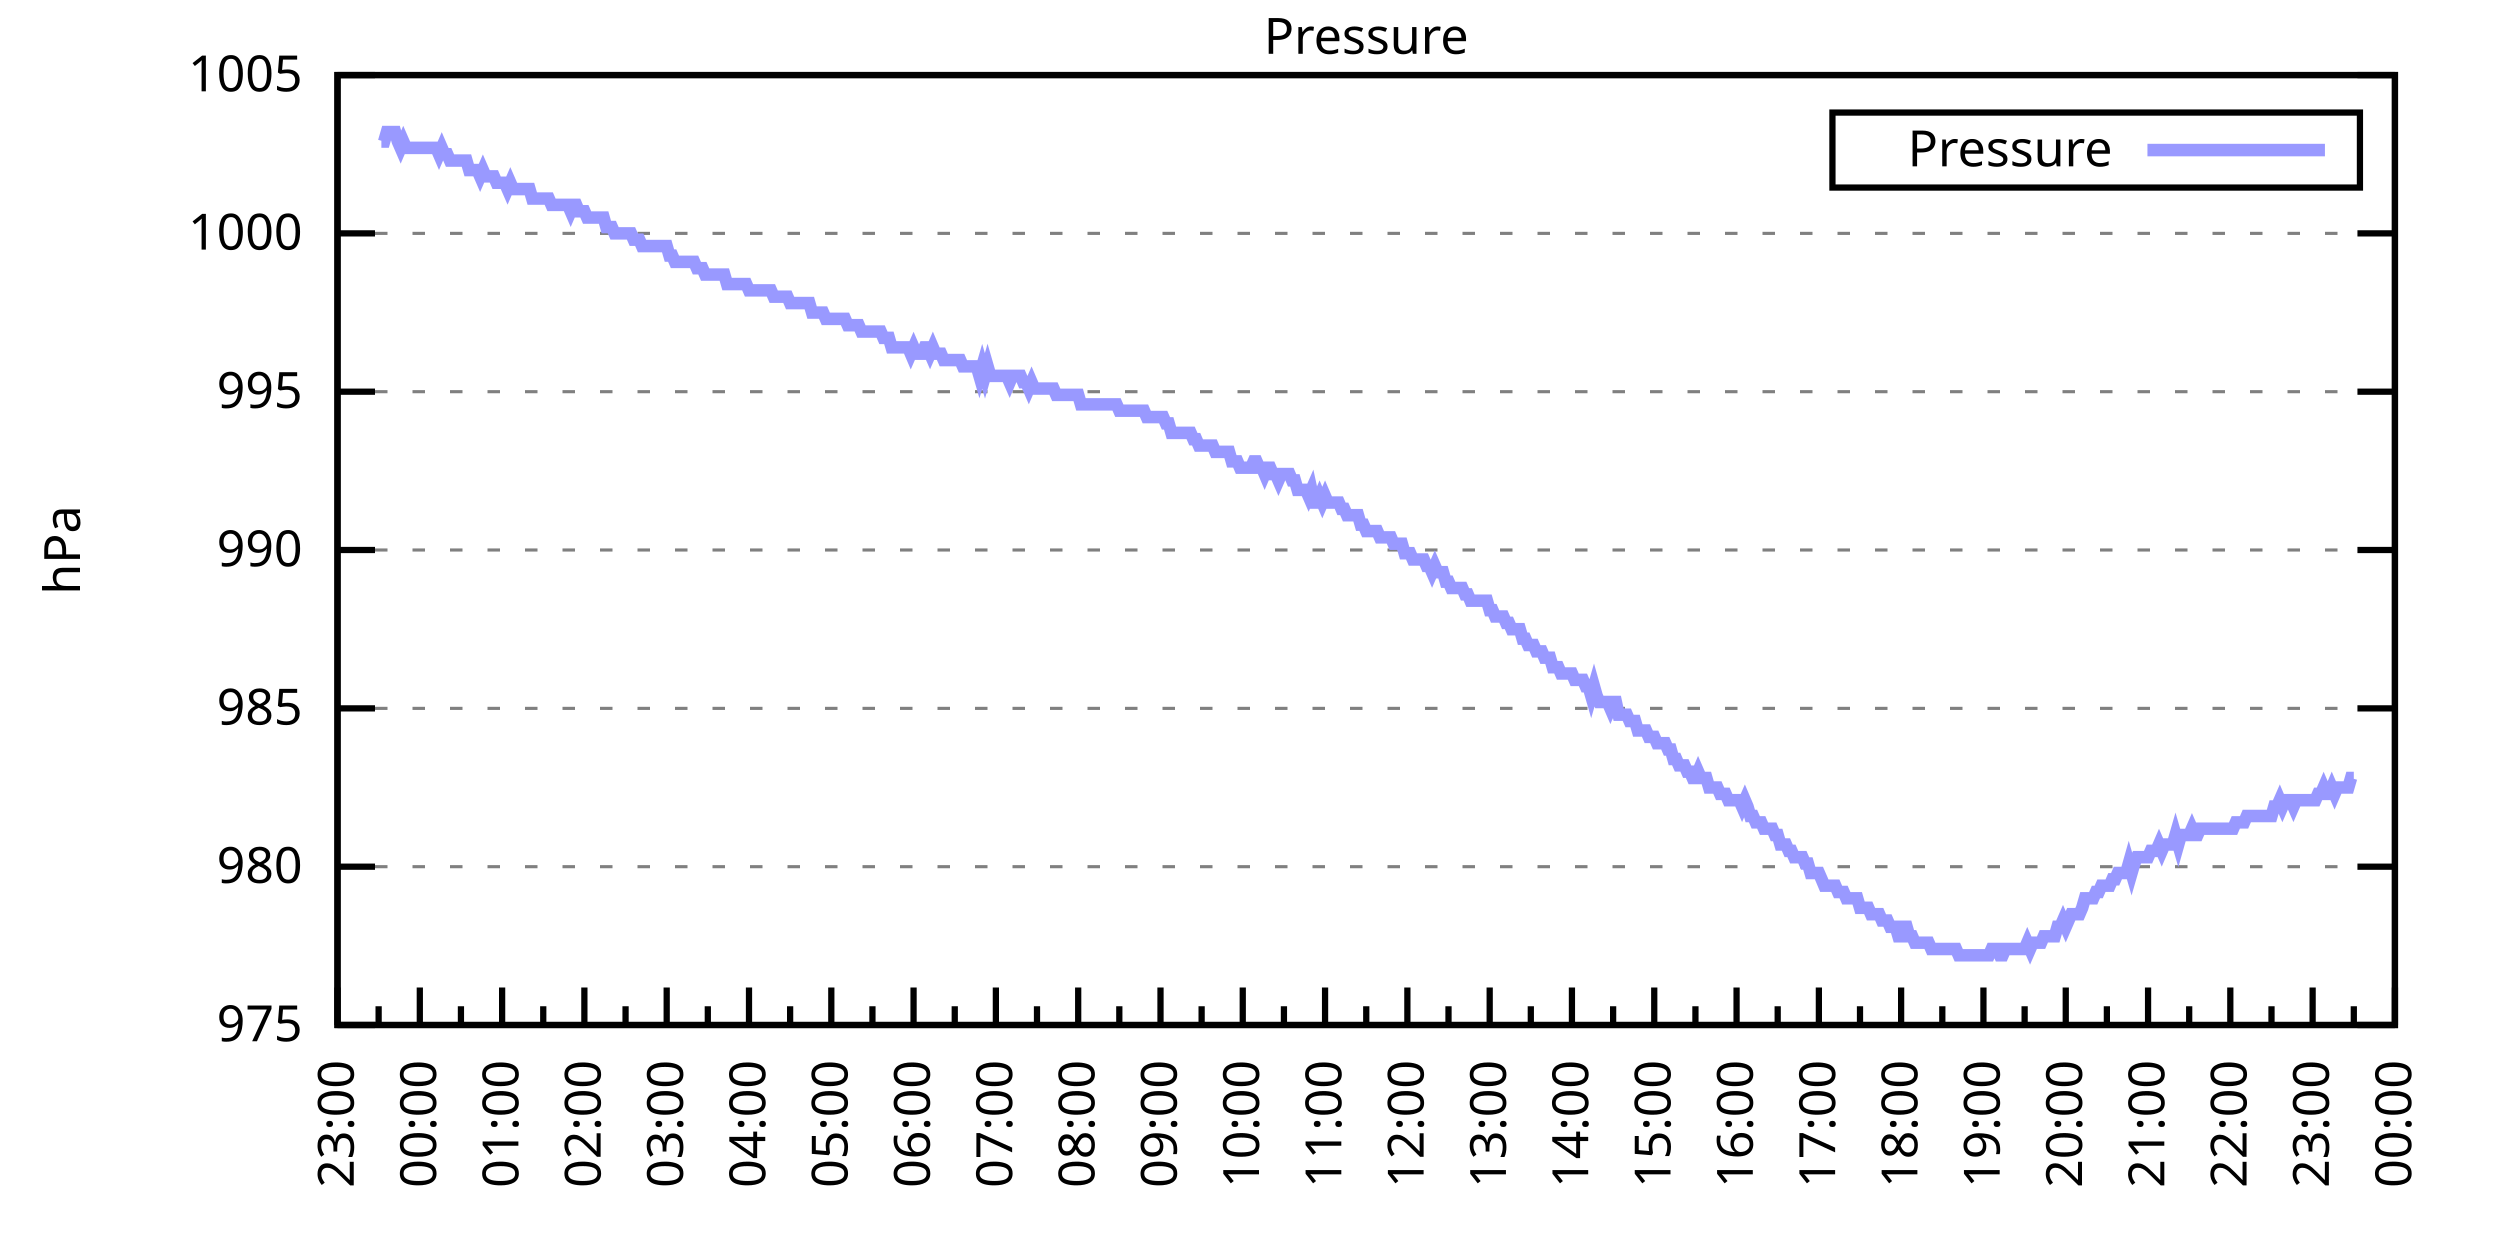
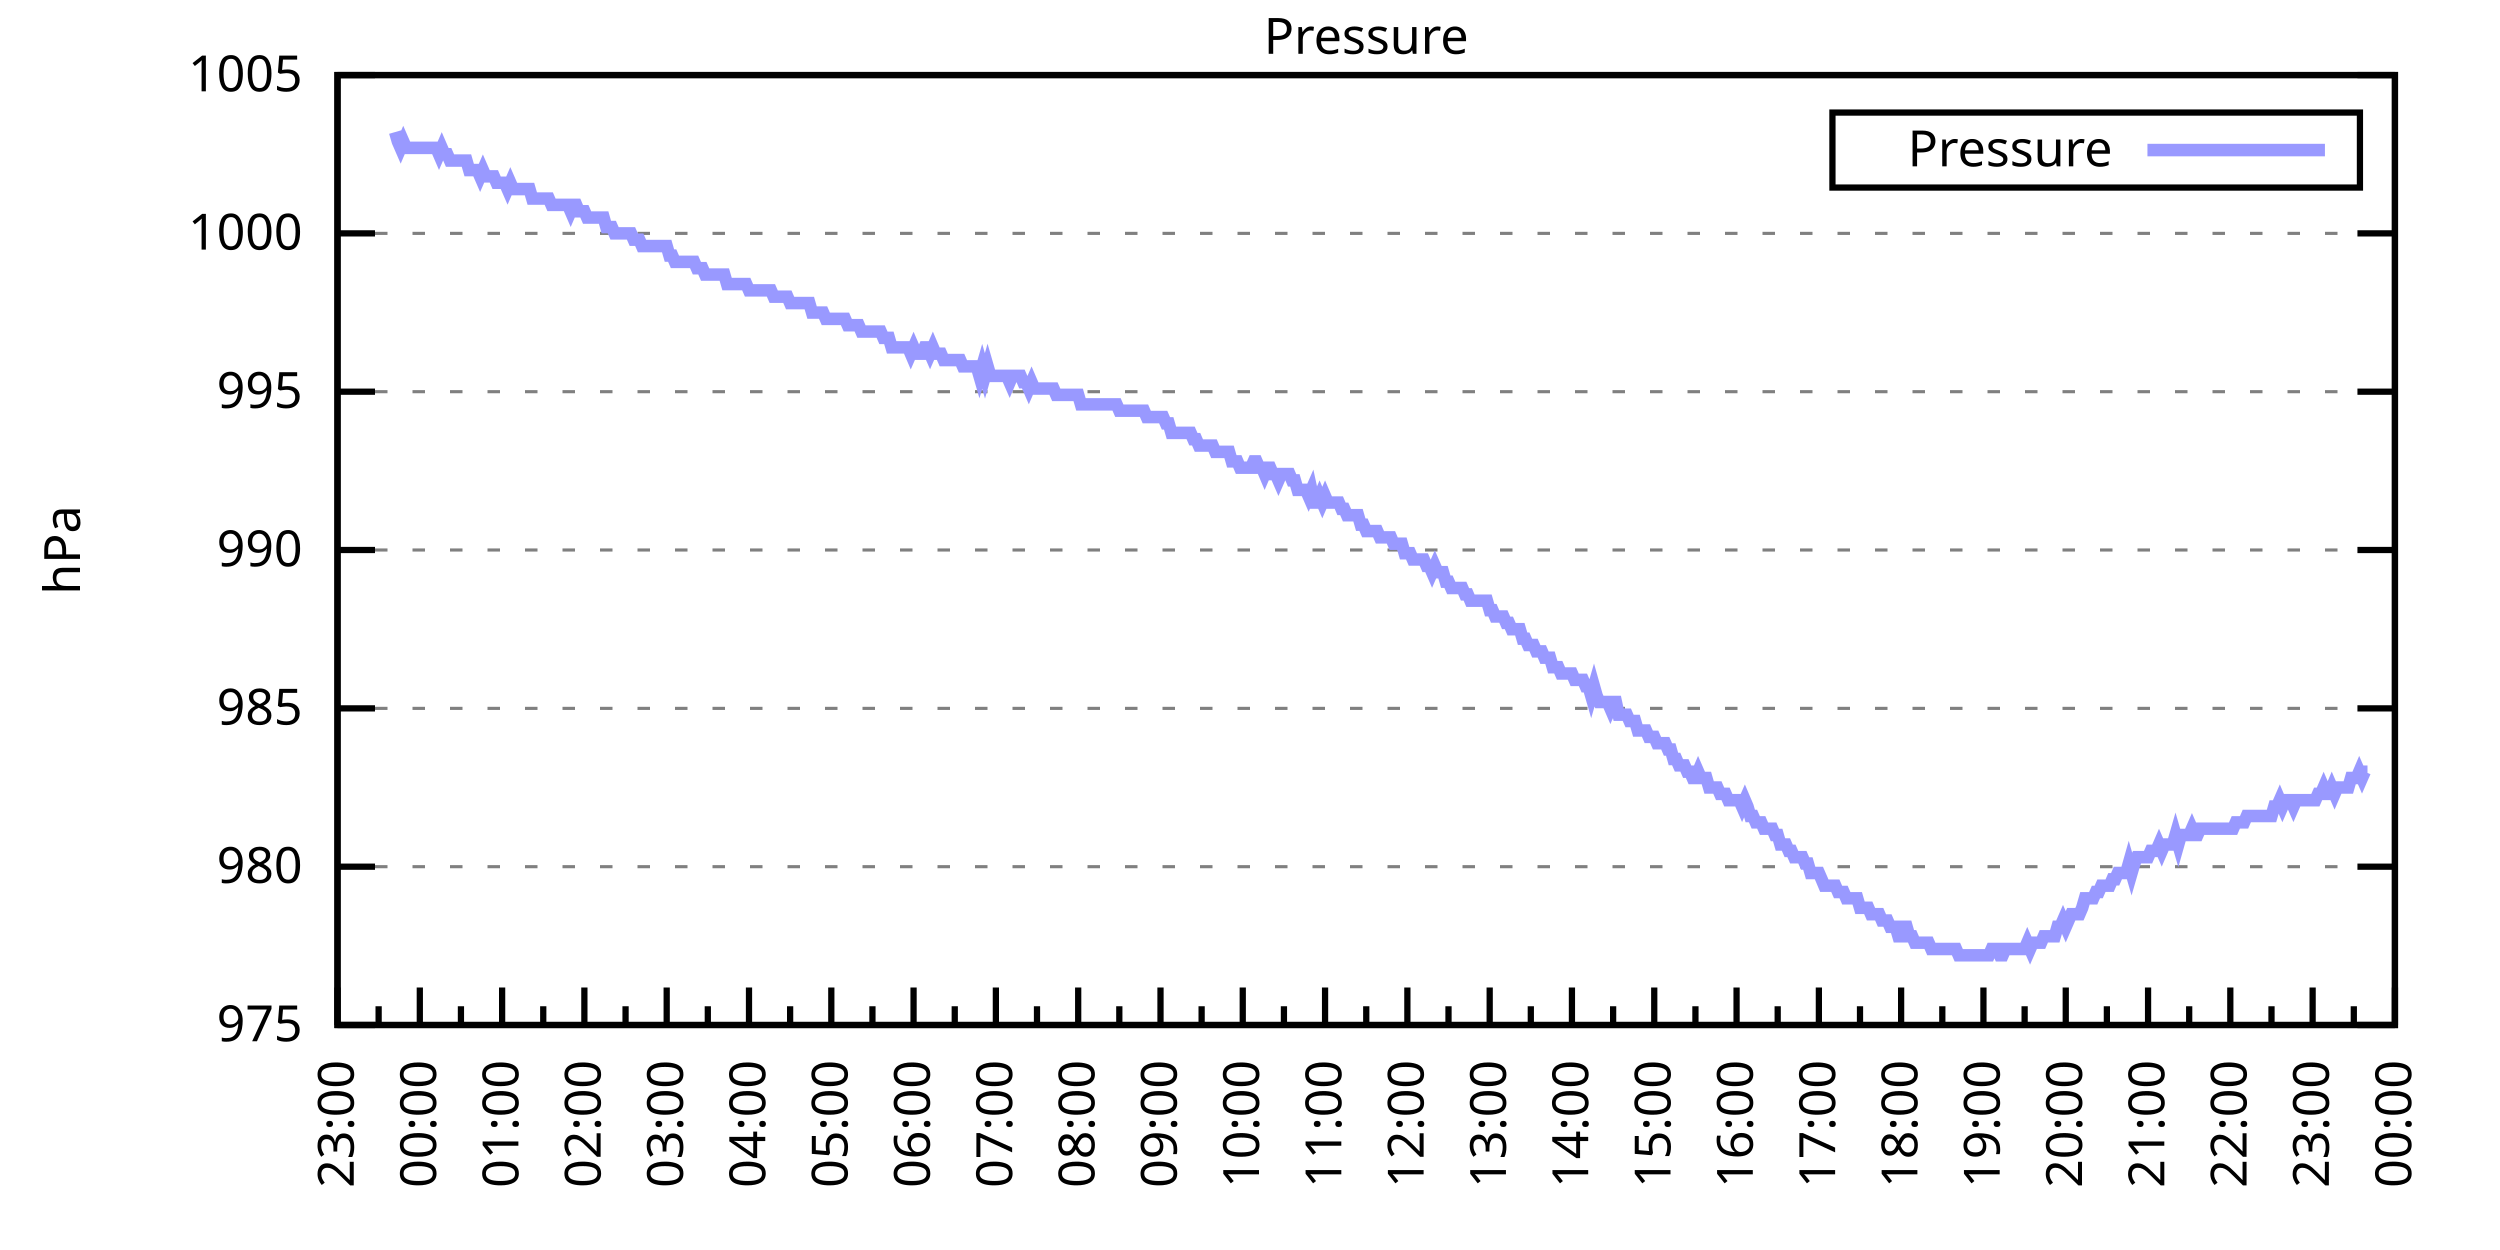
<svg xmlns="http://www.w3.org/2000/svg" xmlns:xlink="http://www.w3.org/1999/xlink" width="400" height="200" viewBox="0 0 400 200">
  <g id="gnuplot_canvas">
    <rect x="0" y="0" width="400" height="200" fill="none" />
    <defs>
      <circle id="gpDot" r="0.5" stroke-width="0.5" stroke="currentColor" />
      <path id="gpPt0" stroke-width="0.333" stroke="currentColor" d="M-1,0 h2 M0,-1 v2" />
      <path id="gpPt1" stroke-width="0.333" stroke="currentColor" d="M-1,-1 L1,1 M1,-1 L-1,1" />
      <path id="gpPt2" stroke-width="0.333" stroke="currentColor" d="M-1,0 L1,0 M0,-1 L0,1 M-1,-1 L1,1 M-1,1 L1,-1" />
      <rect id="gpPt3" stroke-width="0.333" stroke="currentColor" x="-1" y="-1" width="2" height="2" />
      <rect id="gpPt4" stroke-width="0.333" stroke="currentColor" fill="currentColor" x="-1" y="-1" width="2" height="2" />
      <circle id="gpPt5" stroke-width="0.333" stroke="currentColor" cx="0" cy="0" r="1" />
      <use xlink:href="#gpPt5" id="gpPt6" fill="currentColor" stroke="none" />
      <path id="gpPt7" stroke-width="0.333" stroke="currentColor" d="M0,-1.33 L-1.33,0.67 L1.33,0.67 z" />
      <use xlink:href="#gpPt7" id="gpPt8" fill="currentColor" stroke="none" />
      <use xlink:href="#gpPt7" id="gpPt9" stroke="currentColor" transform="rotate(180)" />
      <use xlink:href="#gpPt9" id="gpPt10" fill="currentColor" stroke="none" />
      <use xlink:href="#gpPt3" id="gpPt11" stroke="currentColor" transform="rotate(45)" />
      <use xlink:href="#gpPt11" id="gpPt12" fill="currentColor" stroke="none" />
      <path id="gpPt13" stroke-width="0.333" stroke="currentColor" d="M0,1.330 L1.265,0.411 L0.782,-1.067 L-0.782,-1.076 L-1.265,0.411 z" />
      <use xlink:href="#gpPt13" id="gpPt14" fill="currentColor" stroke="none" />
      <filter id="textbox" filterUnits="objectBoundingBox" x="0" y="0" height="1" width="1">
        <feFlood flood-color="white" flood-opacity="1" result="bgnd" />
        <feComposite in="SourceGraphic" in2="bgnd" operator="atop" />
      </filter>
      <filter id="greybox" filterUnits="objectBoundingBox" x="0" y="0" height="1" width="1">
        <feFlood flood-color="lightgrey" flood-opacity="1" result="grey" />
        <feComposite in="SourceGraphic" in2="grey" operator="atop" />
      </filter>
    </defs>
    <g fill="none" color="white" stroke="currentColor" stroke-width="1.00" stroke-linecap="butt" stroke-linejoin="miter">
</g>
    <g fill="none" color="black" stroke="currentColor" stroke-width="1.00" stroke-linecap="butt" stroke-linejoin="miter">
      <g stroke="none" shape-rendering="crispEdges">
        <polygon fill="rgb(255, 255, 255)" points="54.00,164.00 383.18,164.00 383.18,12.02 54.00,12.02 " />
      </g>
    </g>
    <g fill="none" color="black" stroke="currentColor" stroke-width="1.00" stroke-linecap="butt" stroke-linejoin="miter">
</g>
    <g fill="none" color="black" stroke="black" stroke-width="0.50" stroke-linecap="butt" stroke-linejoin="miter">
</g>
    <g fill="none" color="gray" stroke="currentColor" stroke-width="0.50" stroke-linecap="butt" stroke-linejoin="miter">
      <path stroke="gray" stroke-dasharray="2,4" class="gridline" d="M54.00,164.00 L383.19,164.00  " />
    </g>
    <g fill="none" color="gray" stroke="gray" stroke-width="1.00" stroke-linecap="butt" stroke-linejoin="miter">
</g>
    <g fill="none" color="black" stroke="currentColor" stroke-width="1.00" stroke-linecap="butt" stroke-linejoin="miter">
      <path stroke="black" d="M54.00,164.00 L60.00,164.00 M383.19,164.00 L377.19,164.00  " />
      <g transform="translate(48.40,166.60)" stroke="none" fill="black" font-family="Sans" font-size="8.00" text-anchor="end">
        <text>
          <tspan font-family="Sans"> 975</tspan>
        </text>
      </g>
    </g>
    <g fill="none" color="black" stroke="currentColor" stroke-width="1.00" stroke-linecap="butt" stroke-linejoin="miter">
</g>
    <g fill="none" color="black" stroke="black" stroke-width="0.50" stroke-linecap="butt" stroke-linejoin="miter">
</g>
    <g fill="none" color="gray" stroke="currentColor" stroke-width="0.50" stroke-linecap="butt" stroke-linejoin="miter">
      <path stroke="gray" stroke-dasharray="2,4" class="gridline" d="M54.00,138.67 L383.19,138.67  " />
    </g>
    <g fill="none" color="gray" stroke="gray" stroke-width="1.00" stroke-linecap="butt" stroke-linejoin="miter">
</g>
    <g fill="none" color="black" stroke="currentColor" stroke-width="1.00" stroke-linecap="butt" stroke-linejoin="miter">
      <path stroke="black" d="M54.00,138.67 L60.00,138.67 M383.19,138.67 L377.19,138.67  " />
      <g transform="translate(48.40,141.27)" stroke="none" fill="black" font-family="Sans" font-size="8.00" text-anchor="end">
        <text>
          <tspan font-family="Sans"> 980</tspan>
        </text>
      </g>
    </g>
    <g fill="none" color="black" stroke="currentColor" stroke-width="1.00" stroke-linecap="butt" stroke-linejoin="miter">
</g>
    <g fill="none" color="black" stroke="black" stroke-width="0.50" stroke-linecap="butt" stroke-linejoin="miter">
</g>
    <g fill="none" color="gray" stroke="currentColor" stroke-width="0.50" stroke-linecap="butt" stroke-linejoin="miter">
      <path stroke="gray" stroke-dasharray="2,4" class="gridline" d="M54.00,113.34 L383.19,113.34  " />
    </g>
    <g fill="none" color="gray" stroke="gray" stroke-width="1.00" stroke-linecap="butt" stroke-linejoin="miter">
</g>
    <g fill="none" color="black" stroke="currentColor" stroke-width="1.00" stroke-linecap="butt" stroke-linejoin="miter">
      <path stroke="black" d="M54.00,113.34 L60.00,113.34 M383.19,113.34 L377.19,113.34  " />
      <g transform="translate(48.40,115.94)" stroke="none" fill="black" font-family="Sans" font-size="8.00" text-anchor="end">
        <text>
          <tspan font-family="Sans"> 985</tspan>
        </text>
      </g>
    </g>
    <g fill="none" color="black" stroke="currentColor" stroke-width="1.00" stroke-linecap="butt" stroke-linejoin="miter">
</g>
    <g fill="none" color="black" stroke="black" stroke-width="0.50" stroke-linecap="butt" stroke-linejoin="miter">
</g>
    <g fill="none" color="gray" stroke="currentColor" stroke-width="0.50" stroke-linecap="butt" stroke-linejoin="miter">
      <path stroke="gray" stroke-dasharray="2,4" class="gridline" d="M54.00,88.00 L383.19,88.00  " />
    </g>
    <g fill="none" color="gray" stroke="gray" stroke-width="1.00" stroke-linecap="butt" stroke-linejoin="miter">
</g>
    <g fill="none" color="black" stroke="currentColor" stroke-width="1.00" stroke-linecap="butt" stroke-linejoin="miter">
      <path stroke="black" d="M54.00,88.00 L60.00,88.00 M383.19,88.00 L377.19,88.00  " />
      <g transform="translate(48.40,90.60)" stroke="none" fill="black" font-family="Sans" font-size="8.00" text-anchor="end">
        <text>
          <tspan font-family="Sans"> 990</tspan>
        </text>
      </g>
    </g>
    <g fill="none" color="black" stroke="currentColor" stroke-width="1.00" stroke-linecap="butt" stroke-linejoin="miter">
</g>
    <g fill="none" color="black" stroke="black" stroke-width="0.50" stroke-linecap="butt" stroke-linejoin="miter">
</g>
    <g fill="none" color="gray" stroke="currentColor" stroke-width="0.50" stroke-linecap="butt" stroke-linejoin="miter">
      <path stroke="gray" stroke-dasharray="2,4" class="gridline" d="M54.00,62.67 L383.19,62.67  " />
    </g>
    <g fill="none" color="gray" stroke="gray" stroke-width="1.00" stroke-linecap="butt" stroke-linejoin="miter">
</g>
    <g fill="none" color="black" stroke="currentColor" stroke-width="1.00" stroke-linecap="butt" stroke-linejoin="miter">
      <path stroke="black" d="M54.00,62.67 L60.00,62.67 M383.19,62.67 L377.19,62.67  " />
      <g transform="translate(48.40,65.27)" stroke="none" fill="black" font-family="Sans" font-size="8.00" text-anchor="end">
        <text>
          <tspan font-family="Sans"> 995</tspan>
        </text>
      </g>
    </g>
    <g fill="none" color="black" stroke="currentColor" stroke-width="1.00" stroke-linecap="butt" stroke-linejoin="miter">
</g>
    <g fill="none" color="black" stroke="black" stroke-width="0.50" stroke-linecap="butt" stroke-linejoin="miter">
</g>
    <g fill="none" color="gray" stroke="currentColor" stroke-width="0.50" stroke-linecap="butt" stroke-linejoin="miter">
      <path stroke="gray" stroke-dasharray="2,4" class="gridline" d="M54.00,37.34 L383.19,37.34  " />
    </g>
    <g fill="none" color="gray" stroke="gray" stroke-width="1.00" stroke-linecap="butt" stroke-linejoin="miter">
</g>
    <g fill="none" color="black" stroke="currentColor" stroke-width="1.00" stroke-linecap="butt" stroke-linejoin="miter">
      <path stroke="black" d="M54.00,37.34 L60.00,37.34 M383.19,37.34 L377.19,37.34  " />
      <g transform="translate(48.40,39.94)" stroke="none" fill="black" font-family="Sans" font-size="8.00" text-anchor="end">
        <text>
          <tspan font-family="Sans"> 1000</tspan>
        </text>
      </g>
    </g>
    <g fill="none" color="black" stroke="currentColor" stroke-width="1.00" stroke-linecap="butt" stroke-linejoin="miter">
</g>
    <g fill="none" color="black" stroke="black" stroke-width="0.50" stroke-linecap="butt" stroke-linejoin="miter">
</g>
    <g fill="none" color="gray" stroke="currentColor" stroke-width="0.50" stroke-linecap="butt" stroke-linejoin="miter">
      <path stroke="gray" stroke-dasharray="2,4" class="gridline" d="M54.00,12.01 L383.19,12.01  " />
    </g>
    <g fill="none" color="gray" stroke="gray" stroke-width="1.00" stroke-linecap="butt" stroke-linejoin="miter">
</g>
    <g fill="none" color="black" stroke="currentColor" stroke-width="1.00" stroke-linecap="butt" stroke-linejoin="miter">
      <path stroke="black" d="M54.00,12.01 L60.00,12.01 M383.19,12.01 L377.19,12.01  " />
      <g transform="translate(48.40,14.61)" stroke="none" fill="black" font-family="Sans" font-size="8.00" text-anchor="end">
        <text>
          <tspan font-family="Sans"> 1005</tspan>
        </text>
      </g>
    </g>
    <g fill="none" color="black" stroke="currentColor" stroke-width="1.00" stroke-linecap="butt" stroke-linejoin="miter">
      <path stroke="black" d="M54.00,164.00 L54.00,158.00  " />
      <g transform="translate(56.60,169.60) rotate(270)" stroke="none" fill="black" font-family="Sans" font-size="8.00" text-anchor="end">
        <text>
          <tspan font-family="Sans">23:00</tspan>
        </text>
      </g>
    </g>
    <g fill="none" color="black" stroke="currentColor" stroke-width="1.00" stroke-linecap="butt" stroke-linejoin="miter">
      <path stroke="black" d="M60.58,164.00 L60.58,161.00 M67.17,164.00 L67.17,158.00  " />
      <g transform="translate(69.77,169.60) rotate(270)" stroke="none" fill="black" font-family="Sans" font-size="8.00" text-anchor="end">
        <text>
          <tspan font-family="Sans">00:00</tspan>
        </text>
      </g>
    </g>
    <g fill="none" color="black" stroke="currentColor" stroke-width="1.00" stroke-linecap="butt" stroke-linejoin="miter">
      <path stroke="black" d="M73.75,164.00 L73.75,161.00 M80.34,164.00 L80.34,158.00  " />
      <g transform="translate(82.94,169.60) rotate(270)" stroke="none" fill="black" font-family="Sans" font-size="8.00" text-anchor="end">
        <text>
          <tspan font-family="Sans">01:00</tspan>
        </text>
      </g>
    </g>
    <g fill="none" color="black" stroke="currentColor" stroke-width="1.00" stroke-linecap="butt" stroke-linejoin="miter">
      <path stroke="black" d="M86.92,164.00 L86.92,161.00 M93.50,164.00 L93.50,158.00  " />
      <g transform="translate(96.10,169.60) rotate(270)" stroke="none" fill="black" font-family="Sans" font-size="8.00" text-anchor="end">
        <text>
          <tspan font-family="Sans">02:00</tspan>
        </text>
      </g>
    </g>
    <g fill="none" color="black" stroke="currentColor" stroke-width="1.00" stroke-linecap="butt" stroke-linejoin="miter">
      <path stroke="black" d="M100.09,164.00 L100.09,161.00 M106.67,164.00 L106.67,158.00  " />
      <g transform="translate(109.27,169.60) rotate(270)" stroke="none" fill="black" font-family="Sans" font-size="8.00" text-anchor="end">
        <text>
          <tspan font-family="Sans">03:00</tspan>
        </text>
      </g>
    </g>
    <g fill="none" color="black" stroke="currentColor" stroke-width="1.00" stroke-linecap="butt" stroke-linejoin="miter">
      <path stroke="black" d="M113.25,164.00 L113.25,161.00 M119.84,164.00 L119.84,158.00  " />
      <g transform="translate(122.44,169.60) rotate(270)" stroke="none" fill="black" font-family="Sans" font-size="8.00" text-anchor="end">
        <text>
          <tspan font-family="Sans">04:00</tspan>
        </text>
      </g>
    </g>
    <g fill="none" color="black" stroke="currentColor" stroke-width="1.00" stroke-linecap="butt" stroke-linejoin="miter">
      <path stroke="black" d="M126.42,164.00 L126.42,161.00 M133.01,164.00 L133.01,158.00  " />
      <g transform="translate(135.61,169.60) rotate(270)" stroke="none" fill="black" font-family="Sans" font-size="8.00" text-anchor="end">
        <text>
          <tspan font-family="Sans">05:00</tspan>
        </text>
      </g>
    </g>
    <g fill="none" color="black" stroke="currentColor" stroke-width="1.00" stroke-linecap="butt" stroke-linejoin="miter">
      <path stroke="black" d="M139.59,164.00 L139.59,161.00 M146.17,164.00 L146.17,158.00  " />
      <g transform="translate(148.77,169.60) rotate(270)" stroke="none" fill="black" font-family="Sans" font-size="8.00" text-anchor="end">
        <text>
          <tspan font-family="Sans">06:00</tspan>
        </text>
      </g>
    </g>
    <g fill="none" color="black" stroke="currentColor" stroke-width="1.00" stroke-linecap="butt" stroke-linejoin="miter">
      <path stroke="black" d="M152.76,164.00 L152.76,161.00 M159.34,164.00 L159.34,158.00  " />
      <g transform="translate(161.94,169.60) rotate(270)" stroke="none" fill="black" font-family="Sans" font-size="8.00" text-anchor="end">
        <text>
          <tspan font-family="Sans">07:00</tspan>
        </text>
      </g>
    </g>
    <g fill="none" color="black" stroke="currentColor" stroke-width="1.00" stroke-linecap="butt" stroke-linejoin="miter">
      <path stroke="black" d="M165.92,164.00 L165.92,161.00 M172.51,164.00 L172.51,158.00  " />
      <g transform="translate(175.11,169.60) rotate(270)" stroke="none" fill="black" font-family="Sans" font-size="8.00" text-anchor="end">
        <text>
          <tspan font-family="Sans">08:00</tspan>
        </text>
      </g>
    </g>
    <g fill="none" color="black" stroke="currentColor" stroke-width="1.00" stroke-linecap="butt" stroke-linejoin="miter">
      <path stroke="black" d="M179.09,164.00 L179.09,161.00 M185.68,164.00 L185.68,158.00  " />
      <g transform="translate(188.28,169.60) rotate(270)" stroke="none" fill="black" font-family="Sans" font-size="8.00" text-anchor="end">
        <text>
          <tspan font-family="Sans">09:00</tspan>
        </text>
      </g>
    </g>
    <g fill="none" color="black" stroke="currentColor" stroke-width="1.00" stroke-linecap="butt" stroke-linejoin="miter">
      <path stroke="black" d="M192.26,164.00 L192.26,161.00 M198.84,164.00 L198.84,158.00  " />
      <g transform="translate(201.44,169.60) rotate(270)" stroke="none" fill="black" font-family="Sans" font-size="8.00" text-anchor="end">
        <text>
          <tspan font-family="Sans">10:00</tspan>
        </text>
      </g>
    </g>
    <g fill="none" color="black" stroke="currentColor" stroke-width="1.00" stroke-linecap="butt" stroke-linejoin="miter">
      <path stroke="black" d="M205.43,164.00 L205.43,161.00 M212.01,164.00 L212.01,158.00  " />
      <g transform="translate(214.61,169.60) rotate(270)" stroke="none" fill="black" font-family="Sans" font-size="8.00" text-anchor="end">
        <text>
          <tspan font-family="Sans">11:00</tspan>
        </text>
      </g>
    </g>
    <g fill="none" color="black" stroke="currentColor" stroke-width="1.00" stroke-linecap="butt" stroke-linejoin="miter">
      <path stroke="black" d="M218.60,164.00 L218.60,161.00 M225.18,164.00 L225.18,158.00  " />
      <g transform="translate(227.78,169.60) rotate(270)" stroke="none" fill="black" font-family="Sans" font-size="8.00" text-anchor="end">
        <text>
          <tspan font-family="Sans">12:00</tspan>
        </text>
      </g>
    </g>
    <g fill="none" color="black" stroke="currentColor" stroke-width="1.00" stroke-linecap="butt" stroke-linejoin="miter">
      <path stroke="black" d="M231.76,164.00 L231.76,161.00 M238.35,164.00 L238.35,158.00  " />
      <g transform="translate(240.95,169.60) rotate(270)" stroke="none" fill="black" font-family="Sans" font-size="8.00" text-anchor="end">
        <text>
          <tspan font-family="Sans">13:00</tspan>
        </text>
      </g>
    </g>
    <g fill="none" color="black" stroke="currentColor" stroke-width="1.00" stroke-linecap="butt" stroke-linejoin="miter">
      <path stroke="black" d="M244.93,164.00 L244.93,161.00 M251.51,164.00 L251.51,158.00  " />
      <g transform="translate(254.11,169.60) rotate(270)" stroke="none" fill="black" font-family="Sans" font-size="8.00" text-anchor="end">
        <text>
          <tspan font-family="Sans">14:00</tspan>
        </text>
      </g>
    </g>
    <g fill="none" color="black" stroke="currentColor" stroke-width="1.00" stroke-linecap="butt" stroke-linejoin="miter">
      <path stroke="black" d="M258.10,164.00 L258.10,161.00 M264.68,164.00 L264.68,158.00  " />
      <g transform="translate(267.28,169.60) rotate(270)" stroke="none" fill="black" font-family="Sans" font-size="8.00" text-anchor="end">
        <text>
          <tspan font-family="Sans">15:00</tspan>
        </text>
      </g>
    </g>
    <g fill="none" color="black" stroke="currentColor" stroke-width="1.00" stroke-linecap="butt" stroke-linejoin="miter">
      <path stroke="black" d="M271.27,164.00 L271.27,161.00 M277.85,164.00 L277.85,158.00  " />
      <g transform="translate(280.45,169.60) rotate(270)" stroke="none" fill="black" font-family="Sans" font-size="8.00" text-anchor="end">
        <text>
          <tspan font-family="Sans">16:00</tspan>
        </text>
      </g>
    </g>
    <g fill="none" color="black" stroke="currentColor" stroke-width="1.00" stroke-linecap="butt" stroke-linejoin="miter">
      <path stroke="black" d="M284.43,164.00 L284.43,161.00 M291.02,164.00 L291.02,158.00  " />
      <g transform="translate(293.62,169.60) rotate(270)" stroke="none" fill="black" font-family="Sans" font-size="8.00" text-anchor="end">
        <text>
          <tspan font-family="Sans">17:00</tspan>
        </text>
      </g>
    </g>
    <g fill="none" color="black" stroke="currentColor" stroke-width="1.00" stroke-linecap="butt" stroke-linejoin="miter">
      <path stroke="black" d="M297.60,164.00 L297.60,161.00 M304.18,164.00 L304.18,158.00  " />
      <g transform="translate(306.78,169.60) rotate(270)" stroke="none" fill="black" font-family="Sans" font-size="8.00" text-anchor="end">
        <text>
          <tspan font-family="Sans">18:00</tspan>
        </text>
      </g>
    </g>
    <g fill="none" color="black" stroke="currentColor" stroke-width="1.00" stroke-linecap="butt" stroke-linejoin="miter">
      <path stroke="black" d="M310.77,164.00 L310.77,161.00 M317.35,164.00 L317.35,158.00  " />
      <g transform="translate(319.95,169.60) rotate(270)" stroke="none" fill="black" font-family="Sans" font-size="8.00" text-anchor="end">
        <text>
          <tspan font-family="Sans">19:00</tspan>
        </text>
      </g>
    </g>
    <g fill="none" color="black" stroke="currentColor" stroke-width="1.00" stroke-linecap="butt" stroke-linejoin="miter">
      <path stroke="black" d="M323.94,164.00 L323.94,161.00 M330.52,164.00 L330.52,158.00  " />
      <g transform="translate(333.12,169.60) rotate(270)" stroke="none" fill="black" font-family="Sans" font-size="8.00" text-anchor="end">
        <text>
          <tspan font-family="Sans">20:00</tspan>
        </text>
      </g>
    </g>
    <g fill="none" color="black" stroke="currentColor" stroke-width="1.00" stroke-linecap="butt" stroke-linejoin="miter">
      <path stroke="black" d="M337.10,164.00 L337.10,161.00 M343.69,164.00 L343.69,158.00  " />
      <g transform="translate(346.29,169.60) rotate(270)" stroke="none" fill="black" font-family="Sans" font-size="8.00" text-anchor="end">
        <text>
          <tspan font-family="Sans">21:00</tspan>
        </text>
      </g>
    </g>
    <g fill="none" color="black" stroke="currentColor" stroke-width="1.00" stroke-linecap="butt" stroke-linejoin="miter">
      <path stroke="black" d="M350.27,164.00 L350.27,161.00 M356.85,164.00 L356.85,158.00  " />
      <g transform="translate(359.45,169.60) rotate(270)" stroke="none" fill="black" font-family="Sans" font-size="8.00" text-anchor="end">
        <text>
          <tspan font-family="Sans">22:00</tspan>
        </text>
      </g>
    </g>
    <g fill="none" color="black" stroke="currentColor" stroke-width="1.00" stroke-linecap="butt" stroke-linejoin="miter">
      <path stroke="black" d="M363.44,164.00 L363.44,161.00 M370.02,164.00 L370.02,158.00  " />
      <g transform="translate(372.62,169.60) rotate(270)" stroke="none" fill="black" font-family="Sans" font-size="8.00" text-anchor="end">
        <text>
          <tspan font-family="Sans">23:00</tspan>
        </text>
      </g>
    </g>
    <g fill="none" color="black" stroke="currentColor" stroke-width="1.00" stroke-linecap="butt" stroke-linejoin="miter">
      <path stroke="black" d="M376.61,164.00 L376.61,161.00 M383.19,164.00 L383.19,158.00  " />
      <g transform="translate(385.79,169.60) rotate(270)" stroke="none" fill="black" font-family="Sans" font-size="8.00" text-anchor="end">
        <text>
          <tspan font-family="Sans">00:00</tspan>
        </text>
      </g>
    </g>
    <g fill="none" color="black" stroke="currentColor" stroke-width="1.00" stroke-linecap="butt" stroke-linejoin="miter">
</g>
    <g fill="none" color="black" stroke="currentColor" stroke-width="1.00" stroke-linecap="butt" stroke-linejoin="miter">
      <path stroke="black" d="M54.00,12.01 L54.00,164.00 L383.19,164.00 L383.19,12.01 L54.00,12.01 Z  " />
    </g>
    <g fill="none" color="black" stroke="currentColor" stroke-width="1.00" stroke-linecap="butt" stroke-linejoin="miter">
      <g transform="translate(12.80,88.01) rotate(270)" stroke="none" fill="black" font-family="Sans" font-size="8.00" text-anchor="middle">
        <text>
          <tspan font-family="Sans">hPa</tspan>
        </text>
      </g>
    </g>
    <g fill="none" color="black" stroke="currentColor" stroke-width="1.00" stroke-linecap="butt" stroke-linejoin="miter">
</g>
    <g fill="none" color="black" stroke="currentColor" stroke-width="1.00" stroke-linecap="butt" stroke-linejoin="miter">
      <path stroke="black" d="M293.19,30.01 L293.19,18.01 L377.59,18.01 L377.59,30.01 L293.19,30.01 Z  " />
    </g>
    <g id="Pressure_plot_1">
      <g fill="none" color="white" stroke="black" stroke-width="2.00" stroke-linecap="butt" stroke-linejoin="miter">
</g>
      <g fill="none" color="black" stroke="currentColor" stroke-width="2.00" stroke-linecap="butt" stroke-linejoin="miter">
        <g transform="translate(337.99,26.61)" stroke="none" fill="black" font-family="Sans" font-size="8.00" text-anchor="end">
          <text>
            <tspan font-family="Sans">Pressure</tspan>
          </text>
        </g>
      </g>
      <g fill="none" color="black" stroke="currentColor" stroke-width="2.00" stroke-linecap="butt" stroke-linejoin="miter">
-         <path stroke="rgb(153, 153, 255)" d="M343.59,24.01 L371.99,24.01 M61.02,22.65 L61.46,22.65 L61.90,21.13 L62.34,21.13 L62.78,21.13 L63.22,21.13   L63.66,22.65 L64.10,23.66 L64.53,22.65 L64.97,23.66 L65.41,23.66 L65.85,23.66 L66.29,23.66 L66.73,23.66   L67.17,23.66 L67.61,23.66 L68.05,23.66 L68.48,23.66 L68.92,23.66 L69.36,23.66 L69.80,23.66 L70.24,24.68   L70.68,23.66 L71.12,24.68 L71.56,24.68 L72.00,25.69 L72.43,25.69 L72.87,25.69 L73.31,25.69 L73.75,25.69   L74.19,25.69 L74.63,25.69 L75.07,27.21 L75.51,27.21 L75.95,27.21 L76.38,27.21 L76.82,28.22 L77.26,27.21   L77.70,28.22 L78.14,28.22 L78.58,28.22 L79.02,28.22 L79.46,29.24 L79.90,29.24 L80.34,29.24 L80.77,29.24   L81.21,30.25 L81.65,29.24 L82.09,30.25 L82.53,30.25 L82.97,30.25 L83.41,30.25 L83.85,30.25 L84.29,30.25   L84.72,30.25 L85.16,31.77 L85.60,31.77 L86.04,31.77 L86.48,31.77 L86.92,31.77 L87.36,31.77 L87.80,31.77   L88.24,32.78 L88.67,32.78 L89.11,32.78 L89.55,32.78 L89.99,32.78 L90.43,32.78 L90.87,32.78 L91.31,33.80   L91.75,32.78 L92.19,32.78 L92.62,33.80 L93.06,33.80 L93.50,33.80 L93.94,34.81 L94.38,34.81 L94.82,34.81   L95.26,34.81 L95.70,34.81 L96.14,34.81 L96.58,34.81 L97.01,36.33 L97.45,36.33 L97.89,36.33 L98.33,37.34   L98.77,37.34 L99.21,37.34 L99.65,37.34 L100.09,37.34 L100.53,37.34 L100.96,37.34 L101.40,38.35 L101.84,38.35   L102.28,38.35 L102.72,39.37 L103.16,39.37 L103.60,39.37 L104.04,39.37 L104.48,39.37 L104.91,39.37 L105.35,39.37   L105.79,39.37 L106.23,39.37 L106.67,39.37 L107.11,40.89 L107.55,40.89 L107.99,41.90 L108.43,41.90 L108.87,41.90   L109.30,41.90 L109.74,41.90 L110.18,41.90 L110.62,41.90 L111.06,41.90 L111.50,42.91 L111.94,42.91 L112.38,42.91   L112.82,43.93 L113.25,43.93 L113.69,43.93 L114.13,43.93 L114.57,43.93 L115.01,43.93 L115.45,43.93 L115.89,43.93   L116.33,45.45 L116.77,45.45 L117.20,45.45 L117.64,45.45 L118.08,45.45 L118.52,45.45 L118.96,45.45 L119.40,45.45   L119.84,46.46 L120.28,46.46 L120.72,46.46 L121.15,46.46 L121.59,46.46 L122.03,46.46 L122.47,46.46 L122.91,46.46   L123.35,46.46 L123.79,47.47 L124.23,47.47 L124.67,47.47 L125.11,47.47 L125.54,47.47 L125.98,47.47 L126.42,48.49   L126.86,48.49 L127.30,48.49 L127.74,48.49 L128.18,48.49 L128.62,48.49 L129.06,48.49 L129.49,48.49 L129.93,50.01   L130.37,50.01 L130.81,50.01 L131.25,50.01 L131.69,50.01 L132.13,51.02 L132.57,51.02 L133.01,51.02 L133.44,51.02   L133.88,51.02 L134.32,51.02 L134.76,51.02 L135.20,51.02 L135.64,52.03 L136.08,52.03 L136.52,52.03 L136.96,52.03   L137.39,52.03 L137.83,53.05 L138.27,53.05 L138.71,53.05 L139.15,53.05 L139.59,53.05 L140.03,53.05 L140.47,53.05   L140.91,53.05 L141.35,54.06 L141.78,54.06 L142.22,54.06 L142.66,55.58 L143.10,55.58 L143.54,55.58 L143.98,55.58   L144.42,55.58 L144.86,55.58 L145.30,55.58 L145.73,56.59 L146.17,55.58 L146.61,56.59 L147.05,56.59 L147.49,56.59   L147.93,55.58 L148.37,55.58 L148.81,56.59 L149.25,55.58 L149.68,56.59 L150.12,56.59 L150.56,56.59 L151.00,57.61   L151.44,57.61 L151.88,57.61 L152.32,57.61 L152.76,57.61 L153.20,57.61 L153.63,57.61 L154.07,58.62 L154.51,58.62   L154.95,58.62 L155.39,58.62 L155.83,58.62 L156.27,58.62 L156.71,60.14 L157.15,58.62 L157.59,60.14 L158.02,58.62   L158.46,60.14 L158.90,60.14 L159.34,60.14 L159.78,60.14 L160.22,60.14 L160.66,60.14 L161.10,60.14 L161.54,61.15   L161.97,60.14 L162.41,60.14 L162.85,60.14 L163.29,60.14 L163.73,61.15 L164.17,61.15 L164.61,62.17 L165.05,61.15   L165.49,62.17 L165.92,62.17 L166.36,62.17 L166.80,62.17 L167.24,62.17 L167.68,62.17 L168.12,62.17 L168.56,62.17   L169.00,63.18 L169.44,63.18 L169.87,63.18 L170.31,63.18 L170.75,63.18 L171.19,63.18 L171.63,63.18 L172.07,63.18   L172.51,63.18 L172.95,64.70 L173.39,64.70 L173.83,64.70 L174.26,64.70 L174.70,64.70 L175.14,64.70 L175.58,64.70   L176.02,64.70 L176.46,64.70 L176.90,64.70 L177.34,64.70 L177.78,64.70 L178.21,64.70 L178.65,64.70 L179.09,65.71   L179.53,65.71 L179.97,65.71 L180.41,65.71 L180.85,65.71 L181.29,65.71 L181.73,65.71 L182.16,65.71 L182.60,65.71   L183.04,65.71 L183.48,66.73 L183.92,66.73 L184.36,66.73 L184.80,66.73 L185.24,66.73 L185.68,66.73 L186.11,66.73   L186.55,67.74 L186.99,67.74 L187.43,69.26 L187.87,69.26 L188.31,69.26 L188.75,69.26 L189.19,69.26 L189.63,69.26   L190.07,69.26 L190.50,69.26 L190.94,70.27 L191.38,70.27 L191.82,71.29 L192.26,71.29 L192.70,71.29 L193.14,71.29   L193.58,71.29 L194.02,71.29 L194.45,72.30 L194.89,72.30 L195.33,72.30 L195.77,72.30 L196.21,72.30 L196.65,72.30   L197.09,73.82 L197.53,73.82 L197.97,73.82 L198.40,74.83 L198.84,74.83 L199.28,74.83 L199.72,74.83 L200.16,74.83   L200.60,73.82 L201.04,73.82 L201.48,74.83 L201.92,74.83 L202.35,75.85 L202.79,74.83 L203.23,74.83 L203.67,75.85   L204.11,75.85 L204.55,76.86 L204.99,75.85 L205.43,75.85 L205.87,75.85 L206.31,75.85 L206.74,76.86 L207.18,76.86   L207.62,78.38 L208.06,78.38 L208.50,78.38 L208.94,78.38 L209.38,79.39 L209.82,78.38 L210.26,80.41 L210.69,80.41   L211.13,79.39 L211.57,80.41 L212.01,79.39 L212.45,80.41 L212.89,80.41 L213.33,80.41 L213.77,80.41 L214.21,80.41   L214.64,81.42 L215.08,81.42 L215.52,82.43 L215.96,82.43 L216.40,82.43 L216.84,82.43 L217.28,82.43 L217.72,83.95   L218.16,83.95 L218.60,84.97 L219.03,84.97 L219.47,84.97 L219.91,84.97 L220.35,84.97 L220.79,85.98 L221.23,85.98   L221.67,85.98 L222.11,85.98 L222.55,85.98 L222.98,86.99 L223.42,86.99 L223.86,86.99 L224.30,86.99 L224.74,88.51   L225.18,88.51 L225.62,88.51 L226.06,89.52 L226.50,89.52 L226.93,89.52 L227.37,89.52 L227.81,89.52 L228.25,90.54   L228.69,90.54 L229.13,91.55 L229.57,90.54 L230.01,91.55 L230.45,91.55 L230.88,91.55 L231.32,93.07 L231.76,93.07   L232.20,94.08 L232.64,94.08 L233.08,94.08 L233.52,94.08 L233.96,94.08 L234.40,95.10 L234.84,95.10 L235.27,96.11   L235.71,96.11 L236.15,96.11 L236.59,96.11 L237.03,96.11 L237.47,96.11 L237.91,96.11 L238.35,97.63 L238.79,97.63   L239.22,98.64 L239.66,98.64 L240.10,98.64 L240.54,98.64 L240.98,99.66 L241.42,99.66 L241.86,100.67 L242.30,100.67   L242.74,100.67 L243.17,100.67 L243.61,102.19 L244.05,102.19 L244.49,103.20 L244.93,103.20 L245.37,103.20 L245.81,104.22   L246.25,104.22 L246.69,104.22 L247.12,105.23 L247.56,105.23 L248.00,105.23 L248.44,106.75 L248.88,106.75 L249.32,106.75   L249.76,107.76 L250.20,107.76 L250.64,107.76 L251.08,107.76 L251.51,107.76 L251.95,108.78 L252.39,108.78 L252.83,108.78   L253.27,108.78 L253.71,109.79 L254.15,109.79 L254.59,111.31 L255.03,109.79 L255.46,111.31 L255.90,112.32 L256.34,112.32   L256.78,112.32 L257.22,112.32 L257.66,113.34 L258.10,112.32 L258.54,112.32 L258.98,114.35 L259.41,114.35 L259.85,114.35   L260.29,114.35 L260.73,115.36 L261.17,115.36 L261.61,115.36 L262.05,116.88 L262.49,116.88 L262.93,116.88 L263.36,116.88   L263.80,117.90 L264.24,117.90 L264.68,117.90 L265.12,118.91 L265.56,118.91 L266.00,118.91 L266.44,118.91 L266.88,119.92   L267.32,119.92 L267.75,121.44 L268.19,121.44 L268.63,122.46 L269.07,122.46 L269.51,122.46 L269.95,123.47 L270.39,123.47   L270.83,124.48 L271.27,124.48 L271.70,123.47 L272.14,124.48 L272.58,124.48 L273.02,124.48 L273.46,126.00 L273.90,126.00   L274.34,126.00 L274.78,126.00 L275.22,127.02 L275.65,127.02 L276.09,127.02 L276.53,128.03 L276.97,128.03 L277.41,128.03   L277.85,128.03 L278.29,128.03 L278.73,129.04 L279.17,128.03 L279.60,129.04 L280.04,130.56 L280.48,130.56 L280.92,131.58   L281.36,131.58 L281.80,131.58 L282.24,132.59 L282.68,132.59 L283.12,132.59 L283.56,132.59 L283.99,133.60 L284.43,133.60   L284.87,135.12 L285.31,135.12 L285.75,135.12 L286.19,136.14 L286.63,136.14 L287.07,137.15 L287.51,137.15 L287.94,137.15   L288.38,137.15 L288.82,138.16 L289.26,138.16 L289.70,139.68 L290.14,139.68 L290.58,139.68 L291.02,139.68 L291.46,140.69   L291.89,141.71 L292.33,141.71 L292.77,141.71 L293.21,141.71 L293.65,141.71 L294.09,142.72 L294.53,142.72 L294.97,142.72   L295.41,143.73 L295.84,143.73 L296.28,143.73 L296.72,143.73 L297.16,143.73 L297.60,145.25 L298.04,145.25 L298.48,145.25   L298.92,145.25 L299.36,146.27 L299.80,146.27 L300.23,146.27 L300.67,146.27 L301.11,147.28 L301.55,147.28 L301.99,147.28   L302.43,148.29 L302.87,148.29 L303.31,148.29 L303.75,149.81 L304.18,149.81 L304.62,148.29 L305.06,148.29 L305.50,149.81   L305.94,149.81 L306.38,150.83 L306.82,150.83 L307.26,150.83 L307.70,150.83 L308.13,150.83 L308.57,150.83 L309.01,151.84   L309.45,151.84 L309.89,151.84 L310.33,151.84 L310.77,151.84 L311.21,151.84 L311.65,151.84 L312.08,151.84 L312.52,151.84   L312.96,151.84 L313.40,152.85 L313.84,152.85 L314.28,152.85 L314.72,152.85 L315.16,152.85 L315.60,152.85 L316.04,152.85   L316.47,152.85 L316.91,152.85 L317.35,152.85 L317.79,152.85 L318.23,152.85 L318.67,151.84 L319.11,151.84 L319.55,151.84   L319.99,152.85 L320.42,152.85 L320.86,151.84 L321.30,151.84 L321.74,151.84 L322.18,151.84 L322.62,151.84 L323.06,151.84   L323.50,151.84 L323.94,151.84 L324.37,150.83 L324.81,151.84 L325.25,150.83 L325.69,150.83 L326.13,150.83 L326.57,150.83   L327.01,149.81 L327.45,149.81 L327.89,149.81 L328.33,149.81 L328.76,149.81 L329.20,148.29 L329.64,148.29 L330.08,147.28   L330.52,148.29 L330.96,147.28 L331.40,146.27 L331.84,146.27 L332.28,146.27 L332.71,146.27 L333.15,145.25 L333.59,143.73   L334.03,143.73 L334.47,143.73 L334.91,143.73 L335.35,142.72 L335.79,142.72 L336.23,141.71 L336.66,141.71 L337.10,141.71   L337.54,141.71 L337.98,140.69 L338.42,140.69 L338.86,139.68 L339.30,139.68 L339.74,139.68 L340.18,139.68 L340.61,138.16   L341.05,139.68 L341.49,138.16 L341.93,137.15 L342.37,137.15 L342.81,137.15 L343.25,137.15 L343.69,137.15 L344.13,136.14   L344.57,136.14 L345.00,136.14 L345.44,135.12 L345.88,136.14 L346.32,135.12 L346.76,135.12 L347.20,135.12 L347.64,135.12   L348.08,133.60 L348.52,135.12 L348.95,133.60 L349.39,133.60 L349.83,133.60 L350.27,133.60 L350.71,132.59 L351.15,133.60   L351.59,133.60 L352.03,132.59 L352.47,132.59 L352.90,132.59 L353.34,132.59 L353.78,132.59 L354.22,132.59 L354.66,132.59   L355.10,132.59 L355.54,132.59 L355.98,132.59 L356.42,132.59 L356.85,132.59 L357.29,132.59 L357.73,131.58 L358.17,131.58   L358.61,131.58 L359.05,131.58 L359.49,130.56 L359.93,130.56 L360.37,130.56 L360.81,130.56 L361.24,130.56 L361.68,130.56   L362.12,130.56 L362.56,130.56 L363.00,130.56 L363.44,130.56 L363.88,129.04 L364.32,129.04 L364.76,128.03 L365.19,129.04   L365.63,128.03 L366.07,128.03 L366.51,128.03 L366.95,129.04 L367.39,128.03 L367.83,128.03 L368.27,128.03 L368.71,128.03   L369.14,128.03 L369.58,128.03 L370.02,128.03 L370.46,128.03 L370.90,127.02 L371.34,127.02 L371.78,126.00 L372.22,127.02   L372.66,127.02 L373.09,126.00 L373.53,127.02 L373.97,126.00 L374.41,126.00 L374.85,126.00 L375.29,126.00 L375.73,126.00   L376.17,124.48 L376.61,124.48  " />
+         <path stroke="rgb(153, 153, 255)" d="M343.59,24.01 L371.99,24.01 M63.22,21.13 L63.66,22.65 L64.10,23.66 L64.53,22.65 L64.97,23.66 L65.41,23.66   L65.85,23.66 L66.29,23.66 L66.73,23.66 L67.17,23.66 L67.61,23.66 L68.05,23.66 L68.48,23.66 L68.92,23.66   L69.36,23.66 L69.80,23.66 L70.24,24.68 L70.68,23.66 L71.12,24.68 L71.56,24.68 L72.00,25.69 L72.43,25.69   L72.87,25.69 L73.31,25.69 L73.75,25.69 L74.19,25.69 L74.63,25.69 L75.07,27.21 L75.51,27.21 L75.95,27.21   L76.38,27.21 L76.82,28.22 L77.26,27.21 L77.70,28.22 L78.14,28.22 L78.58,28.22 L79.02,28.22 L79.46,29.24   L79.90,29.24 L80.34,29.24 L80.77,29.24 L81.21,30.25 L81.65,29.24 L82.09,30.25 L82.53,30.25 L82.97,30.25   L83.41,30.25 L83.85,30.25 L84.29,30.25 L84.72,30.25 L85.16,31.77 L85.60,31.77 L86.04,31.77 L86.48,31.77   L86.92,31.77 L87.36,31.77 L87.80,31.77 L88.24,32.78 L88.67,32.78 L89.11,32.78 L89.55,32.78 L89.99,32.78   L90.43,32.78 L90.87,32.78 L91.31,33.80 L91.75,32.78 L92.19,32.78 L92.62,33.80 L93.06,33.80 L93.50,33.80   L93.94,34.81 L94.38,34.81 L94.82,34.81 L95.26,34.81 L95.70,34.81 L96.14,34.81 L96.58,34.81 L97.01,36.33   L97.45,36.33 L97.89,36.33 L98.33,37.34 L98.77,37.34 L99.21,37.34 L99.65,37.34 L100.09,37.34 L100.53,37.34   L100.96,37.34 L101.40,38.35 L101.84,38.35 L102.28,38.35 L102.72,39.37 L103.16,39.37 L103.60,39.37 L104.04,39.37   L104.48,39.37 L104.91,39.37 L105.35,39.37 L105.79,39.37 L106.23,39.37 L106.67,39.37 L107.11,40.89 L107.55,40.89   L107.99,41.90 L108.43,41.90 L108.87,41.90 L109.30,41.90 L109.74,41.90 L110.18,41.90 L110.62,41.90 L111.06,41.90   L111.50,42.91 L111.94,42.91 L112.38,42.91 L112.82,43.93 L113.25,43.93 L113.69,43.93 L114.13,43.93 L114.57,43.93   L115.01,43.93 L115.45,43.93 L115.89,43.93 L116.33,45.45 L116.77,45.45 L117.20,45.45 L117.64,45.45 L118.08,45.45   L118.52,45.45 L118.96,45.45 L119.40,45.45 L119.84,46.46 L120.28,46.46 L120.72,46.46 L121.15,46.46 L121.59,46.46   L122.03,46.46 L122.47,46.46 L122.91,46.46 L123.35,46.46 L123.79,47.47 L124.23,47.47 L124.67,47.47 L125.11,47.47   L125.54,47.47 L125.98,47.47 L126.42,48.49 L126.86,48.49 L127.30,48.49 L127.74,48.49 L128.18,48.49 L128.62,48.49   L129.06,48.49 L129.49,48.49 L129.93,50.01 L130.37,50.01 L130.81,50.01 L131.25,50.01 L131.69,50.01 L132.13,51.02   L132.57,51.02 L133.01,51.02 L133.44,51.02 L133.88,51.02 L134.32,51.02 L134.76,51.02 L135.20,51.02 L135.64,52.03   L136.08,52.03 L136.52,52.03 L136.96,52.03 L137.39,52.03 L137.83,53.05 L138.27,53.05 L138.71,53.05 L139.15,53.05   L139.59,53.05 L140.03,53.05 L140.47,53.05 L140.91,53.05 L141.35,54.06 L141.78,54.06 L142.22,54.06 L142.66,55.58   L143.10,55.58 L143.54,55.58 L143.98,55.58 L144.42,55.58 L144.86,55.58 L145.30,55.58 L145.73,56.59 L146.17,55.58   L146.61,56.59 L147.05,56.59 L147.49,56.59 L147.93,55.58 L148.37,55.58 L148.81,56.59 L149.25,55.58 L149.68,56.59   L150.12,56.59 L150.56,56.59 L151.00,57.61 L151.44,57.61 L151.88,57.61 L152.32,57.61 L152.76,57.61 L153.20,57.61   L153.63,57.61 L154.07,58.62 L154.51,58.62 L154.95,58.62 L155.39,58.62 L155.83,58.62 L156.27,58.62 L156.71,60.14   L157.15,58.62 L157.59,60.14 L158.02,58.62 L158.46,60.14 L158.90,60.14 L159.34,60.14 L159.78,60.14 L160.22,60.14   L160.66,60.14 L161.10,60.14 L161.54,61.15 L161.97,60.14 L162.41,60.14 L162.85,60.14 L163.29,60.14 L163.73,61.15   L164.17,61.15 L164.61,62.17 L165.05,61.15 L165.49,62.17 L165.92,62.17 L166.36,62.17 L166.80,62.17 L167.24,62.17   L167.68,62.17 L168.12,62.17 L168.56,62.17 L169.00,63.18 L169.44,63.18 L169.87,63.18 L170.31,63.18 L170.75,63.18   L171.19,63.18 L171.63,63.18 L172.07,63.18 L172.51,63.18 L172.95,64.70 L173.39,64.70 L173.83,64.70 L174.26,64.70   L174.70,64.70 L175.14,64.70 L175.58,64.70 L176.02,64.70 L176.46,64.70 L176.90,64.70 L177.34,64.70 L177.78,64.70   L178.21,64.70 L178.65,64.70 L179.09,65.71 L179.53,65.71 L179.97,65.71 L180.41,65.71 L180.85,65.71 L181.29,65.71   L181.73,65.71 L182.16,65.71 L182.60,65.71 L183.04,65.71 L183.48,66.73 L183.92,66.73 L184.36,66.73 L184.80,66.73   L185.24,66.73 L185.68,66.73 L186.11,66.73 L186.55,67.74 L186.99,67.74 L187.43,69.26 L187.87,69.26 L188.31,69.26   L188.75,69.26 L189.19,69.26 L189.63,69.26 L190.07,69.26 L190.50,69.26 L190.94,70.27 L191.38,70.27 L191.82,71.29   L192.26,71.29 L192.70,71.29 L193.14,71.29 L193.58,71.29 L194.02,71.29 L194.45,72.30 L194.89,72.30 L195.33,72.30   L195.77,72.30 L196.21,72.30 L196.65,72.30 L197.09,73.82 L197.53,73.82 L197.97,73.82 L198.40,74.83 L198.84,74.83   L199.28,74.83 L199.72,74.83 L200.16,74.83 L200.60,73.82 L201.04,73.82 L201.48,74.83 L201.92,74.83 L202.35,75.85   L202.79,74.83 L203.23,74.83 L203.67,75.85 L204.11,75.85 L204.55,76.86 L204.99,75.85 L205.43,75.85 L205.87,75.85   L206.31,75.85 L206.74,76.86 L207.18,76.86 L207.62,78.38 L208.06,78.38 L208.50,78.38 L208.94,78.38 L209.38,79.39   L209.82,78.38 L210.26,80.41 L210.69,80.41 L211.13,79.39 L211.57,80.41 L212.01,79.39 L212.45,80.41 L212.89,80.41   L213.33,80.41 L213.77,80.41 L214.21,80.41 L214.64,81.42 L215.08,81.42 L215.52,82.43 L215.96,82.43 L216.40,82.43   L216.84,82.43 L217.28,82.43 L217.72,83.95 L218.16,83.95 L218.60,84.97 L219.03,84.97 L219.47,84.97 L219.91,84.97   L220.35,84.97 L220.79,85.98 L221.23,85.98 L221.67,85.98 L222.11,85.98 L222.55,85.98 L222.98,86.99 L223.42,86.99   L223.86,86.99 L224.30,86.99 L224.74,88.51 L225.18,88.51 L225.62,88.51 L226.06,89.52 L226.50,89.52 L226.93,89.52   L227.37,89.52 L227.81,89.52 L228.25,90.54 L228.69,90.54 L229.13,91.55 L229.57,90.54 L230.01,91.55 L230.45,91.55   L230.88,91.55 L231.32,93.07 L231.76,93.07 L232.20,94.08 L232.64,94.08 L233.08,94.08 L233.52,94.08 L233.96,94.08   L234.40,95.10 L234.84,95.10 L235.27,96.11 L235.71,96.11 L236.15,96.11 L236.59,96.11 L237.03,96.11 L237.47,96.11   L237.91,96.11 L238.35,97.63 L238.79,97.63 L239.22,98.64 L239.66,98.64 L240.10,98.64 L240.54,98.64 L240.98,99.66   L241.42,99.66 L241.86,100.67 L242.30,100.67 L242.74,100.67 L243.17,100.67 L243.61,102.19 L244.05,102.19 L244.49,103.20   L244.93,103.20 L245.37,103.20 L245.81,104.22 L246.25,104.22 L246.69,104.22 L247.12,105.23 L247.56,105.23 L248.00,105.23   L248.44,106.75 L248.88,106.75 L249.32,106.75 L249.76,107.76 L250.20,107.76 L250.64,107.76 L251.08,107.76 L251.51,107.76   L251.95,108.78 L252.39,108.78 L252.83,108.78 L253.27,108.78 L253.71,109.79 L254.15,109.79 L254.59,111.31 L255.03,109.79   L255.46,111.31 L255.90,112.32 L256.34,112.32 L256.78,112.32 L257.22,112.32 L257.66,113.34 L258.10,112.32 L258.54,112.32   L258.98,114.35 L259.41,114.35 L259.85,114.35 L260.29,114.35 L260.73,115.36 L261.17,115.36 L261.61,115.36 L262.05,116.88   L262.49,116.88 L262.93,116.88 L263.36,116.88 L263.80,117.90 L264.24,117.90 L264.68,117.90 L265.12,118.91 L265.56,118.91   L266.00,118.91 L266.44,118.91 L266.88,119.92 L267.32,119.92 L267.75,121.44 L268.19,121.44 L268.63,122.46 L269.07,122.46   L269.51,122.46 L269.95,123.47 L270.39,123.47 L270.83,124.48 L271.27,124.48 L271.70,123.47 L272.14,124.48 L272.58,124.48   L273.02,124.48 L273.46,126.00 L273.90,126.00 L274.34,126.00 L274.78,126.00 L275.22,127.02 L275.65,127.02 L276.09,127.02   L276.53,128.03 L276.97,128.03 L277.41,128.03 L277.85,128.03 L278.29,128.03 L278.73,129.04 L279.17,128.03 L279.60,129.04   L280.04,130.56 L280.48,130.56 L280.92,131.58 L281.36,131.58 L281.80,131.58 L282.24,132.59 L282.68,132.59 L283.12,132.59   L283.56,132.59 L283.99,133.60 L284.43,133.60 L284.87,135.12 L285.31,135.12 L285.75,135.12 L286.19,136.14 L286.63,136.14   L287.07,137.15 L287.51,137.15 L287.94,137.15 L288.38,137.15 L288.82,138.16 L289.26,138.16 L289.70,139.68 L290.14,139.68   L290.58,139.68 L291.02,139.68 L291.46,140.69 L291.89,141.71 L292.33,141.71 L292.77,141.71 L293.21,141.71 L293.65,141.71   L294.09,142.72 L294.53,142.72 L294.97,142.72 L295.41,143.73 L295.84,143.73 L296.28,143.73 L296.72,143.73 L297.16,143.73   L297.60,145.25 L298.04,145.25 L298.48,145.25 L298.92,145.25 L299.36,146.27 L299.80,146.27 L300.23,146.27 L300.67,146.27   L301.11,147.28 L301.55,147.28 L301.99,147.28 L302.43,148.29 L302.87,148.29 L303.31,148.29 L303.75,149.81 L304.18,149.81   L304.62,148.29 L305.06,148.29 L305.50,149.81 L305.94,149.81 L306.38,150.83 L306.82,150.83 L307.26,150.83 L307.70,150.83   L308.13,150.83 L308.57,150.83 L309.01,151.84 L309.45,151.84 L309.89,151.84 L310.33,151.84 L310.77,151.84 L311.21,151.84   L311.65,151.84 L312.08,151.84 L312.52,151.84 L312.96,151.84 L313.40,152.85 L313.84,152.85 L314.28,152.85 L314.72,152.85   L315.16,152.85 L315.60,152.85 L316.04,152.85 L316.47,152.85 L316.91,152.85 L317.35,152.85 L317.79,152.85 L318.23,152.85   L318.67,151.84 L319.11,151.84 L319.55,151.84 L319.99,152.85 L320.42,152.85 L320.86,151.84 L321.30,151.84 L321.74,151.84   L322.18,151.84 L322.62,151.84 L323.06,151.84 L323.50,151.84 L323.94,151.84 L324.37,150.83 L324.81,151.84 L325.25,150.83   L325.69,150.83 L326.13,150.83 L326.57,150.83 L327.01,149.81 L327.45,149.81 L327.89,149.81 L328.33,149.81 L328.76,149.81   L329.20,148.29 L329.64,148.29 L330.08,147.28 L330.52,148.29 L330.96,147.28 L331.40,146.27 L331.84,146.27 L332.28,146.27   L332.71,146.27 L333.15,145.25 L333.59,143.73 L334.03,143.73 L334.47,143.73 L334.91,143.73 L335.35,142.72 L335.79,142.72   L336.23,141.71 L336.66,141.71 L337.10,141.71 L337.54,141.71 L337.98,140.69 L338.42,140.69 L338.86,139.68 L339.30,139.68   L339.74,139.68 L340.18,139.68 L340.61,138.16 L341.05,139.68 L341.49,138.16 L341.93,137.15 L342.37,137.15 L342.81,137.15   L343.25,137.15 L343.69,137.15 L344.13,136.14 L344.57,136.14 L345.00,136.14 L345.44,135.12 L345.88,136.14 L346.32,135.12   L346.76,135.12 L347.20,135.12 L347.64,135.12 L348.08,133.60 L348.52,135.12 L348.95,133.60 L349.39,133.60 L349.83,133.60   L350.27,133.60 L350.71,132.59 L351.15,133.60 L351.59,133.60 L352.03,132.59 L352.47,132.59 L352.90,132.59 L353.34,132.59   L353.78,132.59 L354.22,132.59 L354.66,132.59 L355.10,132.59 L355.54,132.59 L355.98,132.59 L356.42,132.59 L356.85,132.59   L357.29,132.59 L357.73,131.58 L358.17,131.58 L358.61,131.58 L359.05,131.58 L359.49,130.56 L359.93,130.56 L360.37,130.56   L360.81,130.56 L361.24,130.56 L361.68,130.56 L362.12,130.56 L362.56,130.56 L363.00,130.56 L363.44,130.56 L363.88,129.04   L364.32,129.04 L364.76,128.03 L365.19,129.04 L365.63,128.03 L366.07,128.03 L366.51,128.03 L366.95,129.04 L367.39,128.03   L367.83,128.03 L368.27,128.03 L368.71,128.03 L369.14,128.03 L369.58,128.03 L370.02,128.03 L370.46,128.03 L370.90,127.02   L371.34,127.02 L371.78,126.00 L372.22,127.02 L372.66,127.02 L373.09,126.00 L373.53,127.02 L373.97,126.00 L374.41,126.00   L374.85,126.00 L375.29,126.00 L375.73,126.00 L376.17,124.48 L376.61,124.48 L377.05,124.48 L377.48,123.47 L377.92,124.48   L378.36,123.47 L378.80,123.47  " />
      </g>
    </g>
    <g fill="none" color="black" stroke="currentColor" stroke-width="2.00" stroke-linecap="butt" stroke-linejoin="miter">
</g>
    <g fill="none" color="black" stroke="black" stroke-width="1.00" stroke-linecap="butt" stroke-linejoin="miter">
</g>
    <g fill="none" color="black" stroke="currentColor" stroke-width="1.00" stroke-linecap="butt" stroke-linejoin="miter">
      <path stroke="black" d="M54.00,12.01 L54.00,164.00 L383.19,164.00 L383.19,12.01 L54.00,12.01 Z  " />
    </g>
    <g fill="none" color="black" stroke="currentColor" stroke-width="1.00" stroke-linecap="butt" stroke-linejoin="miter">
      <g transform="translate(218.59,8.61)" stroke="none" fill="black" font-family="Sans" font-size="8.00" text-anchor="middle">
        <text>
          <tspan font-family="Sans">Pressure</tspan>
        </text>
      </g>
    </g>
    <g fill="none" color="black" stroke="currentColor" stroke-width="1.00" stroke-linecap="butt" stroke-linejoin="miter">
</g>
  </g>
</svg>
